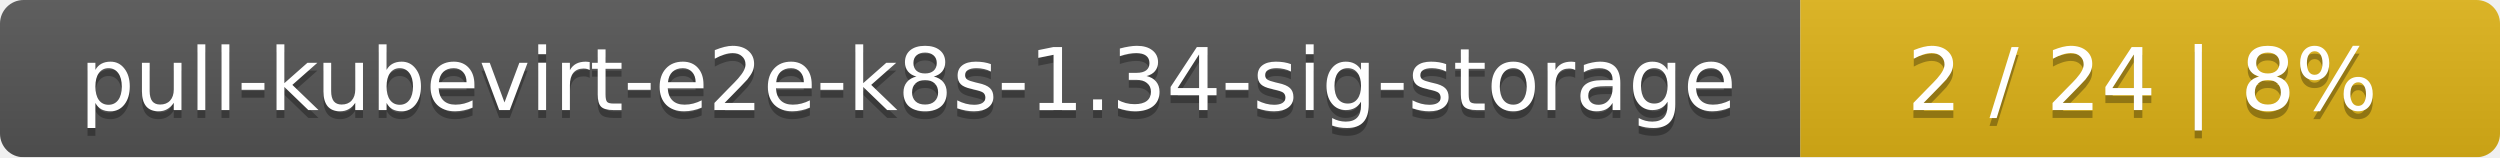
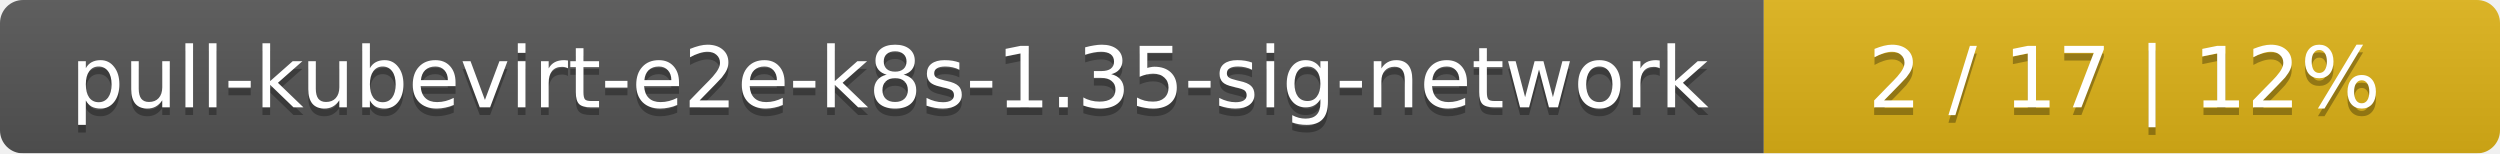
- <svg xmlns="http://www.w3.org/2000/svg" width="318" height="20">
+ <svg xmlns="http://www.w3.org/2000/svg" width="326" height="20">
  <linearGradient id="smooth" x2="0" y2="100%">
    <stop offset="0" stop-color="#bbb" stop-opacity=".1" />
    <stop offset="1" stop-opacity=".1" />
  </linearGradient>
  <mask id="round">
-     <rect width="318" height="20" rx="3" fill="#fff" />
+     <rect width="326" height="20" rx="3" fill="#fff" />
  </mask>
  <g mask="url(#round)">
-     <rect width="229" height="20" fill="#555" />
-     <rect x="229" width="89" height="20" fill="#dfb317" />
-     <rect width="318" height="20" fill="url(#smooth)" />
+     <rect width="230" height="20" fill="#555" />
+     <rect x="230" width="96" height="20" fill="#dfb317" />
+     <rect width="326" height="20" fill="url(#smooth)" />
  </g>
  <g fill="#fff" text-anchor="middle" font-family="DejaVu Sans,Verdana,Geneva,sans-serif" font-size="11">
-     <text x="115.5" y="15" fill="#010101" fill-opacity=".3">pull-kubevirt-e2e-k8s-1.34-sig-storage</text>
-     <text x="115.5" y="14">pull-kubevirt-e2e-k8s-1.34-sig-storage</text>
-     <text x="272.5" y="15" fill="#010101" fill-opacity=".3">2 / 24    |    8%</text>
-     <text x="272.5" y="14">2 / 24    |    8%</text>
+     <text x="116" y="15" fill="#010101" fill-opacity=".3">pull-kubevirt-e2e-k8s-1.35-sig-network</text>
+     <text x="116" y="14">pull-kubevirt-e2e-k8s-1.35-sig-network</text>
+     <text x="277" y="15" fill="#010101" fill-opacity=".3">2 / 17    |    12%</text>
+     <text x="277" y="14">2 / 17    |    12%</text>
  </g>
</svg>
